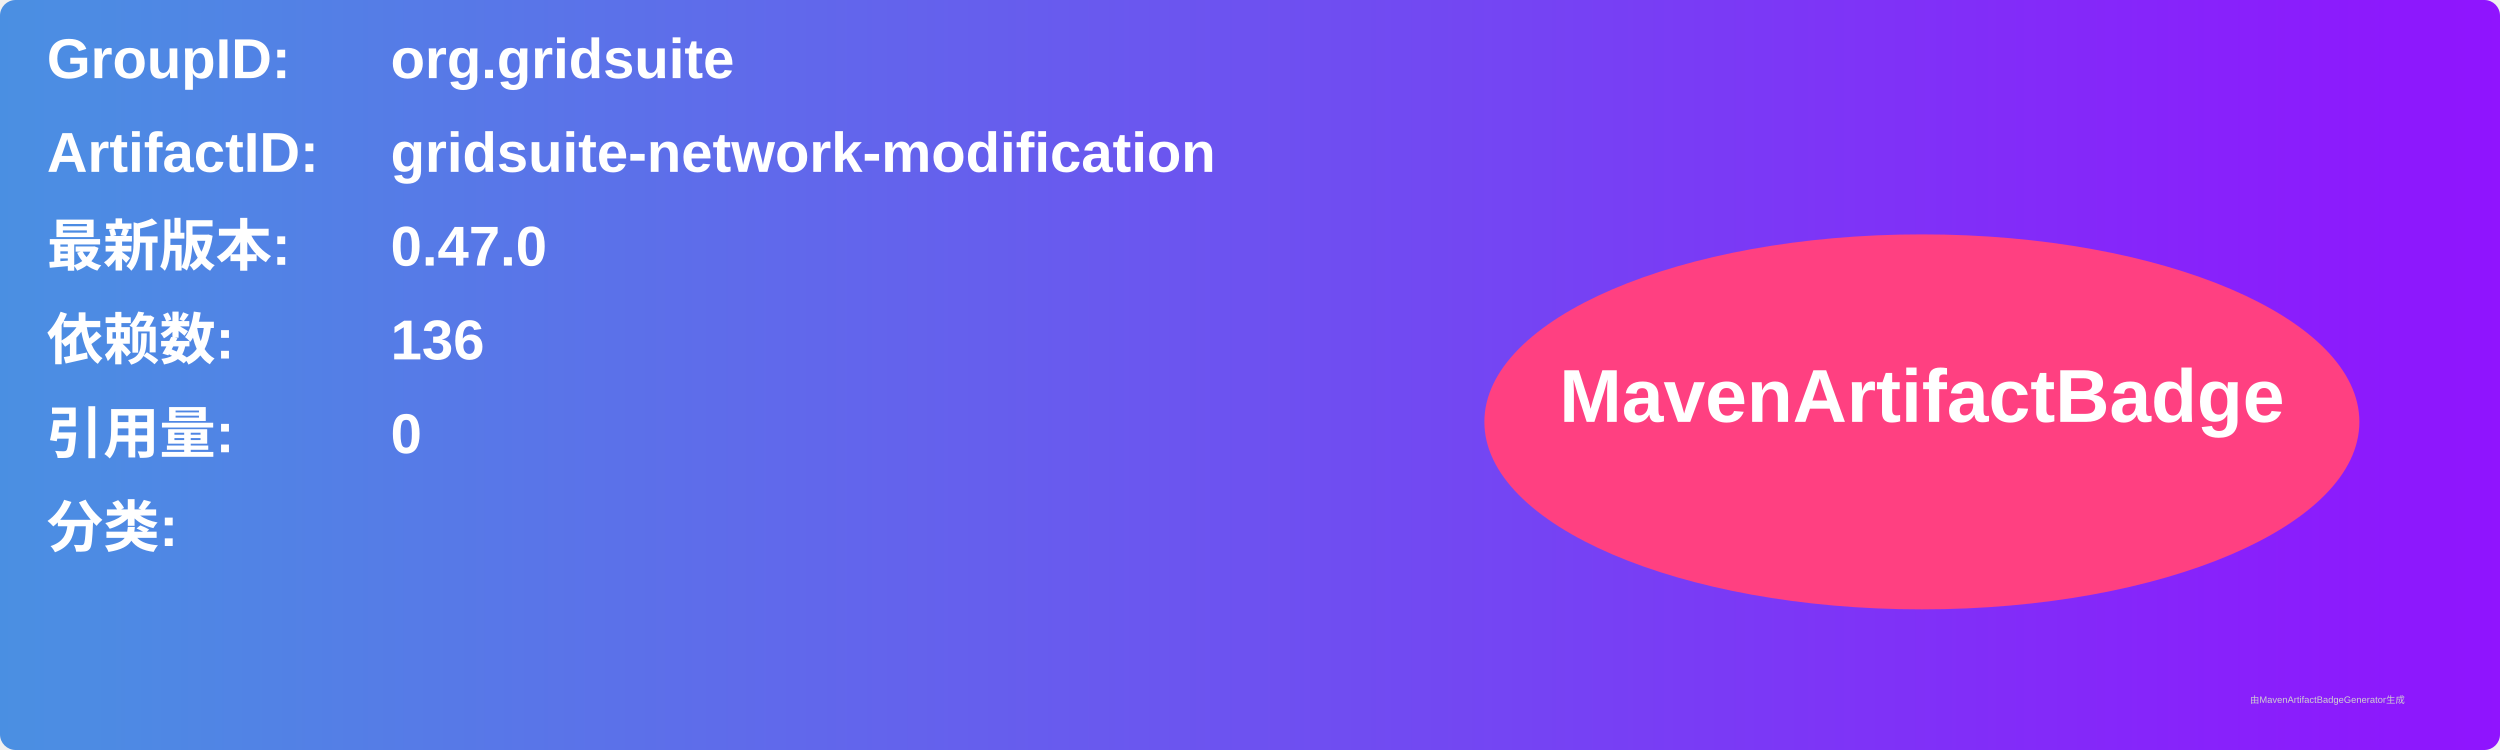
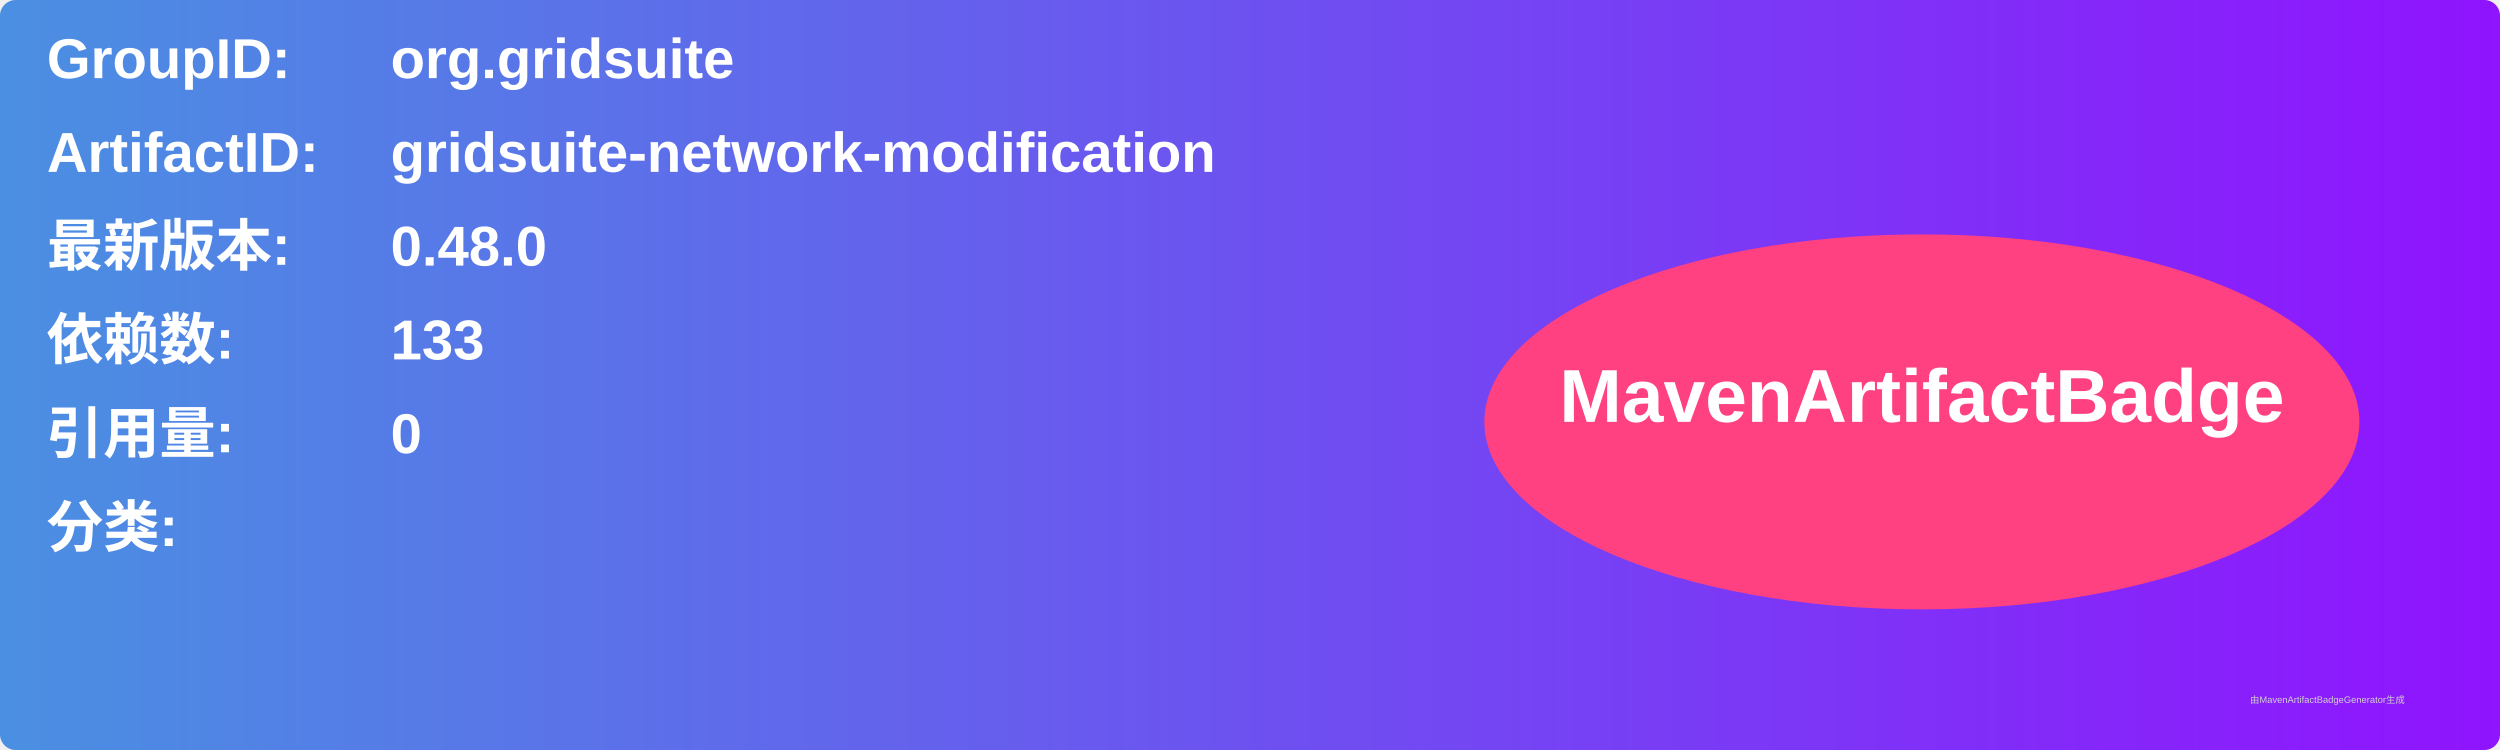
<svg xmlns="http://www.w3.org/2000/svg" width="800" height="240" viewBox="0 0 800 240">
  <linearGradient id="grad" x1="0%" y1="0%" x2="100%" y2="0%">
    <stop offset="0%" stop-color="#4a90e2" />
    <stop offset="100%" stop-color="#9013fe" />
  </linearGradient>
  <rect width="100%" height="100%" rx="5" ry="5" fill="url(#grad)" />
  <g transform="translate(15, 15)">
    <text x="0" y="10" font-family="Arial" font-size="18" fill="white" font-weight="bold" width="260">GroupID:</text>
    <text x="110" y="10" font-family="Arial" font-size="18" fill="white" font-weight="bold" width="460">org.gridsuite</text>
    <text x="0" y="40" font-family="Arial" font-size="18" fill="white" font-weight="bold" width="260">ArtifactID:</text>
    <text x="110" y="40" font-family="Arial" font-size="18" fill="white" font-weight="bold" width="460">gridsuite-network-modification</text>
    <text x="0" y="70" font-family="Arial" font-size="18" fill="white" font-weight="bold">最新版本:</text>
    <text x="110" y="70" font-family="Arial" font-size="18" fill="white" font-weight="bold">
-       <tspan font-weight="bold">0.47.0</tspan>
+       <tspan font-weight="bold">0.48.0</tspan>
    </text>
    <text x="0" y="100" font-family="Arial" font-size="18" fill="white" font-weight="bold">依赖数: </text>
    <text x="110" y="100" font-family="Arial" font-size="18" fill="white">
-       <tspan font-weight="bold">136</tspan>
+       <tspan font-weight="bold">133</tspan>
    </text>
    <text x="0" y="130" font-family="Arial" font-size="18" fill="white" font-weight="bold">引用量: </text>
    <text x="110" y="130" font-family="Arial" font-size="18" fill="white">
      <tspan font-weight="bold">0</tspan>
    </text>
    <text x="0" y="160" font-family="Arial" font-size="18" fill="white" font-weight="bold">分类:</text>
    <text x="10" y="190" font-family="Arial" font-size="10" fill="white">
      <tspan font-weight="bold" />
    </text>
    <ellipse cx="600" cy="120" rx="140" ry="60" fill="#ff4081" />
    <text x="600" y="120" text-anchor="middle" font-family="Arial" font-size="24" fill="white" font-weight="bold">MavenArtifactBadge</text>
  </g>
  <text x="720" y="225" font-family="Arial" font-size="3" fill="#d0d0d0">由MavenArtifactBadgeGenerator生成</text>
</svg>
